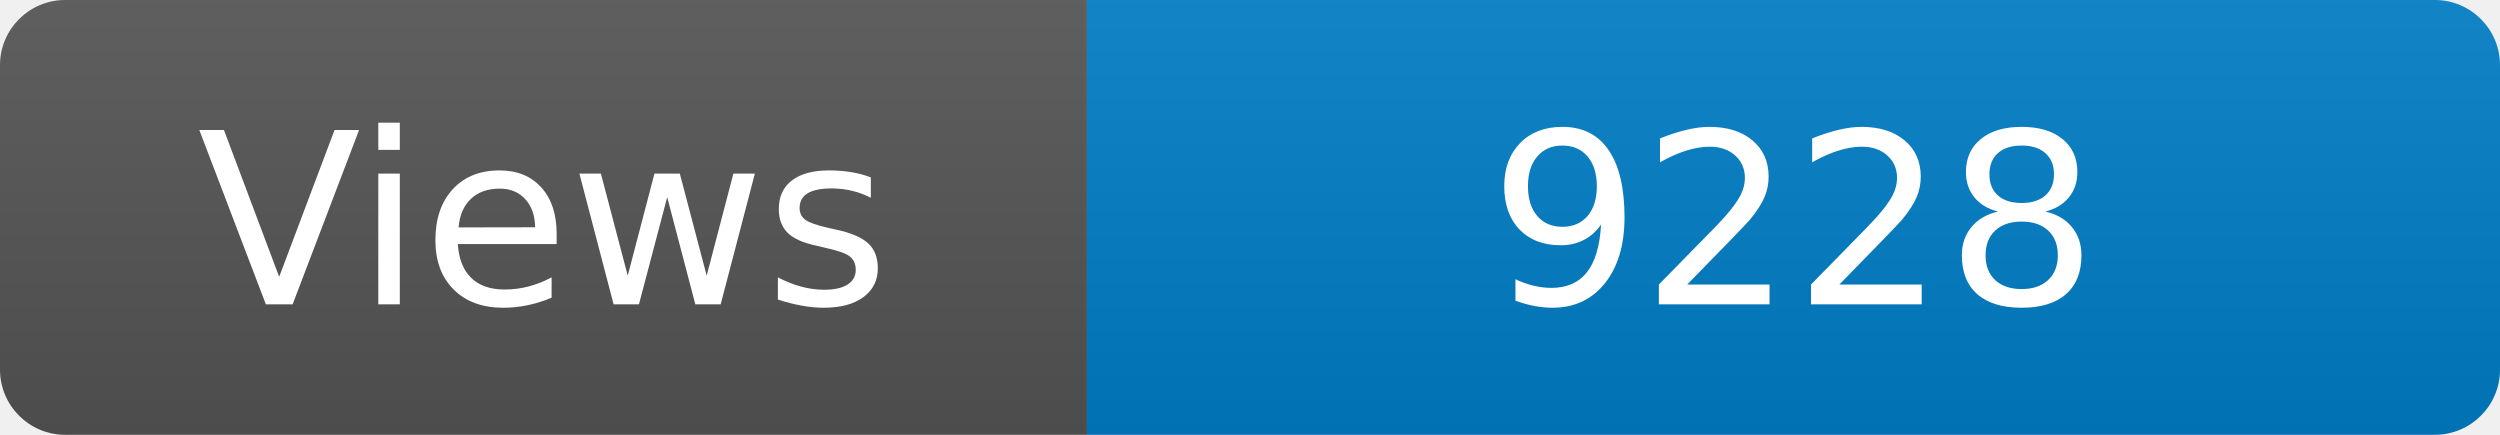
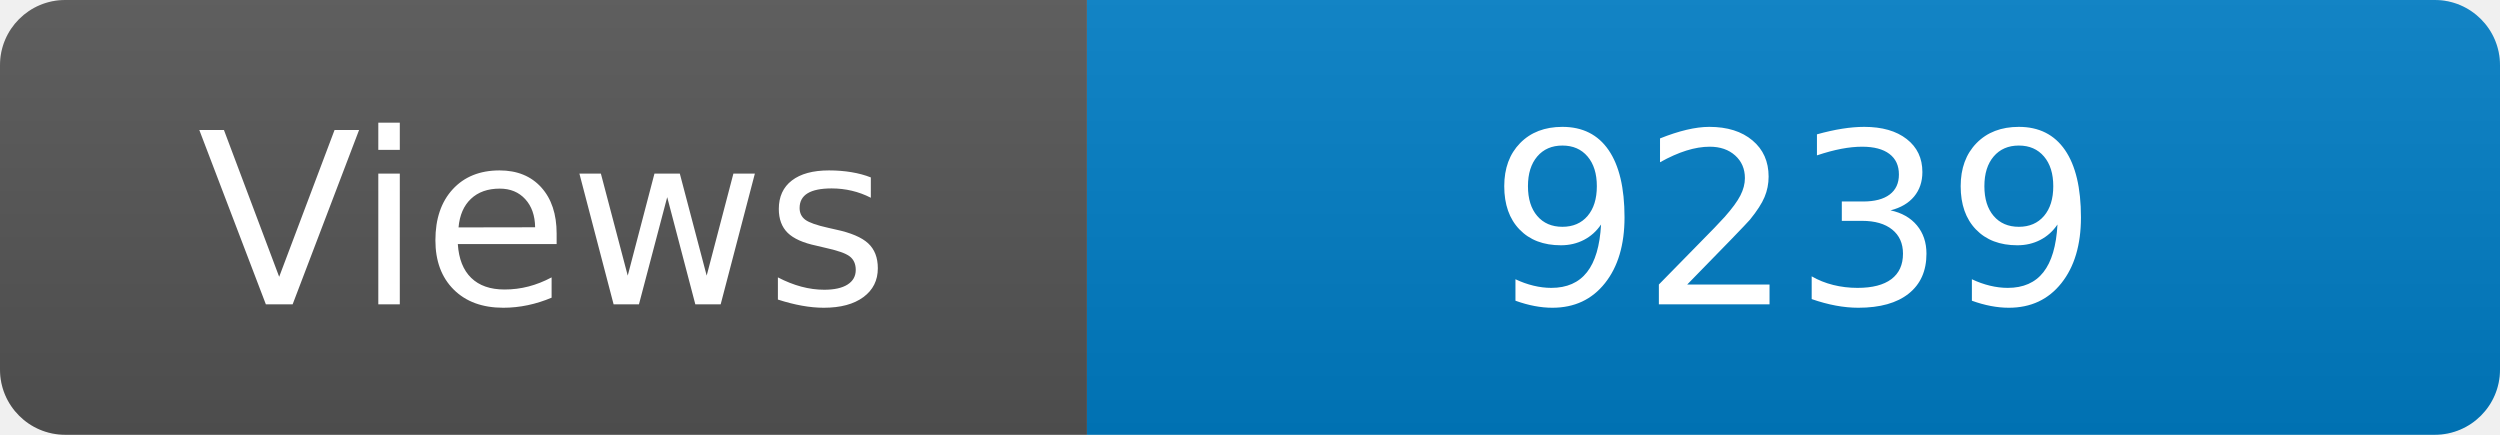
<svg xmlns="http://www.w3.org/2000/svg" width="115" height="20" role="img" aria-label="Maintained?: yes">
  <linearGradient id="s" x2="0" y2="100%">
    <stop offset="0" stop-color="#bbb" stop-opacity=".1" />
    <stop offset="1" stop-opacity=".1" />
  </linearGradient>
  <clipPath id="r">
    <rect width="115" height="20" rx="3" fill="#fff" />
  </clipPath>
  <g clip-path="url(#r)">
    <rect width="50" height="20" fill="#555" />
    <rect x="50" width="160" height="20" fill="#007ec6" />
    <rect width="115" height="20" fill="url(#s)" />
  </g>
  <g fill="#fff" text-anchor="middle" font-family="Verdana,Geneva,DejaVu Sans,sans-serif" font-size="110">
    <text x="250" y="140" transform="scale(.1)" fill="#fff">Views</text>
-     <text x="825" y="140" transform="scale(.1)" fill="#fff">9228</text>
+     <text x="825" y="140" transform="scale(.1)" fill="#fff">9239</text>
  </g>
</svg>
